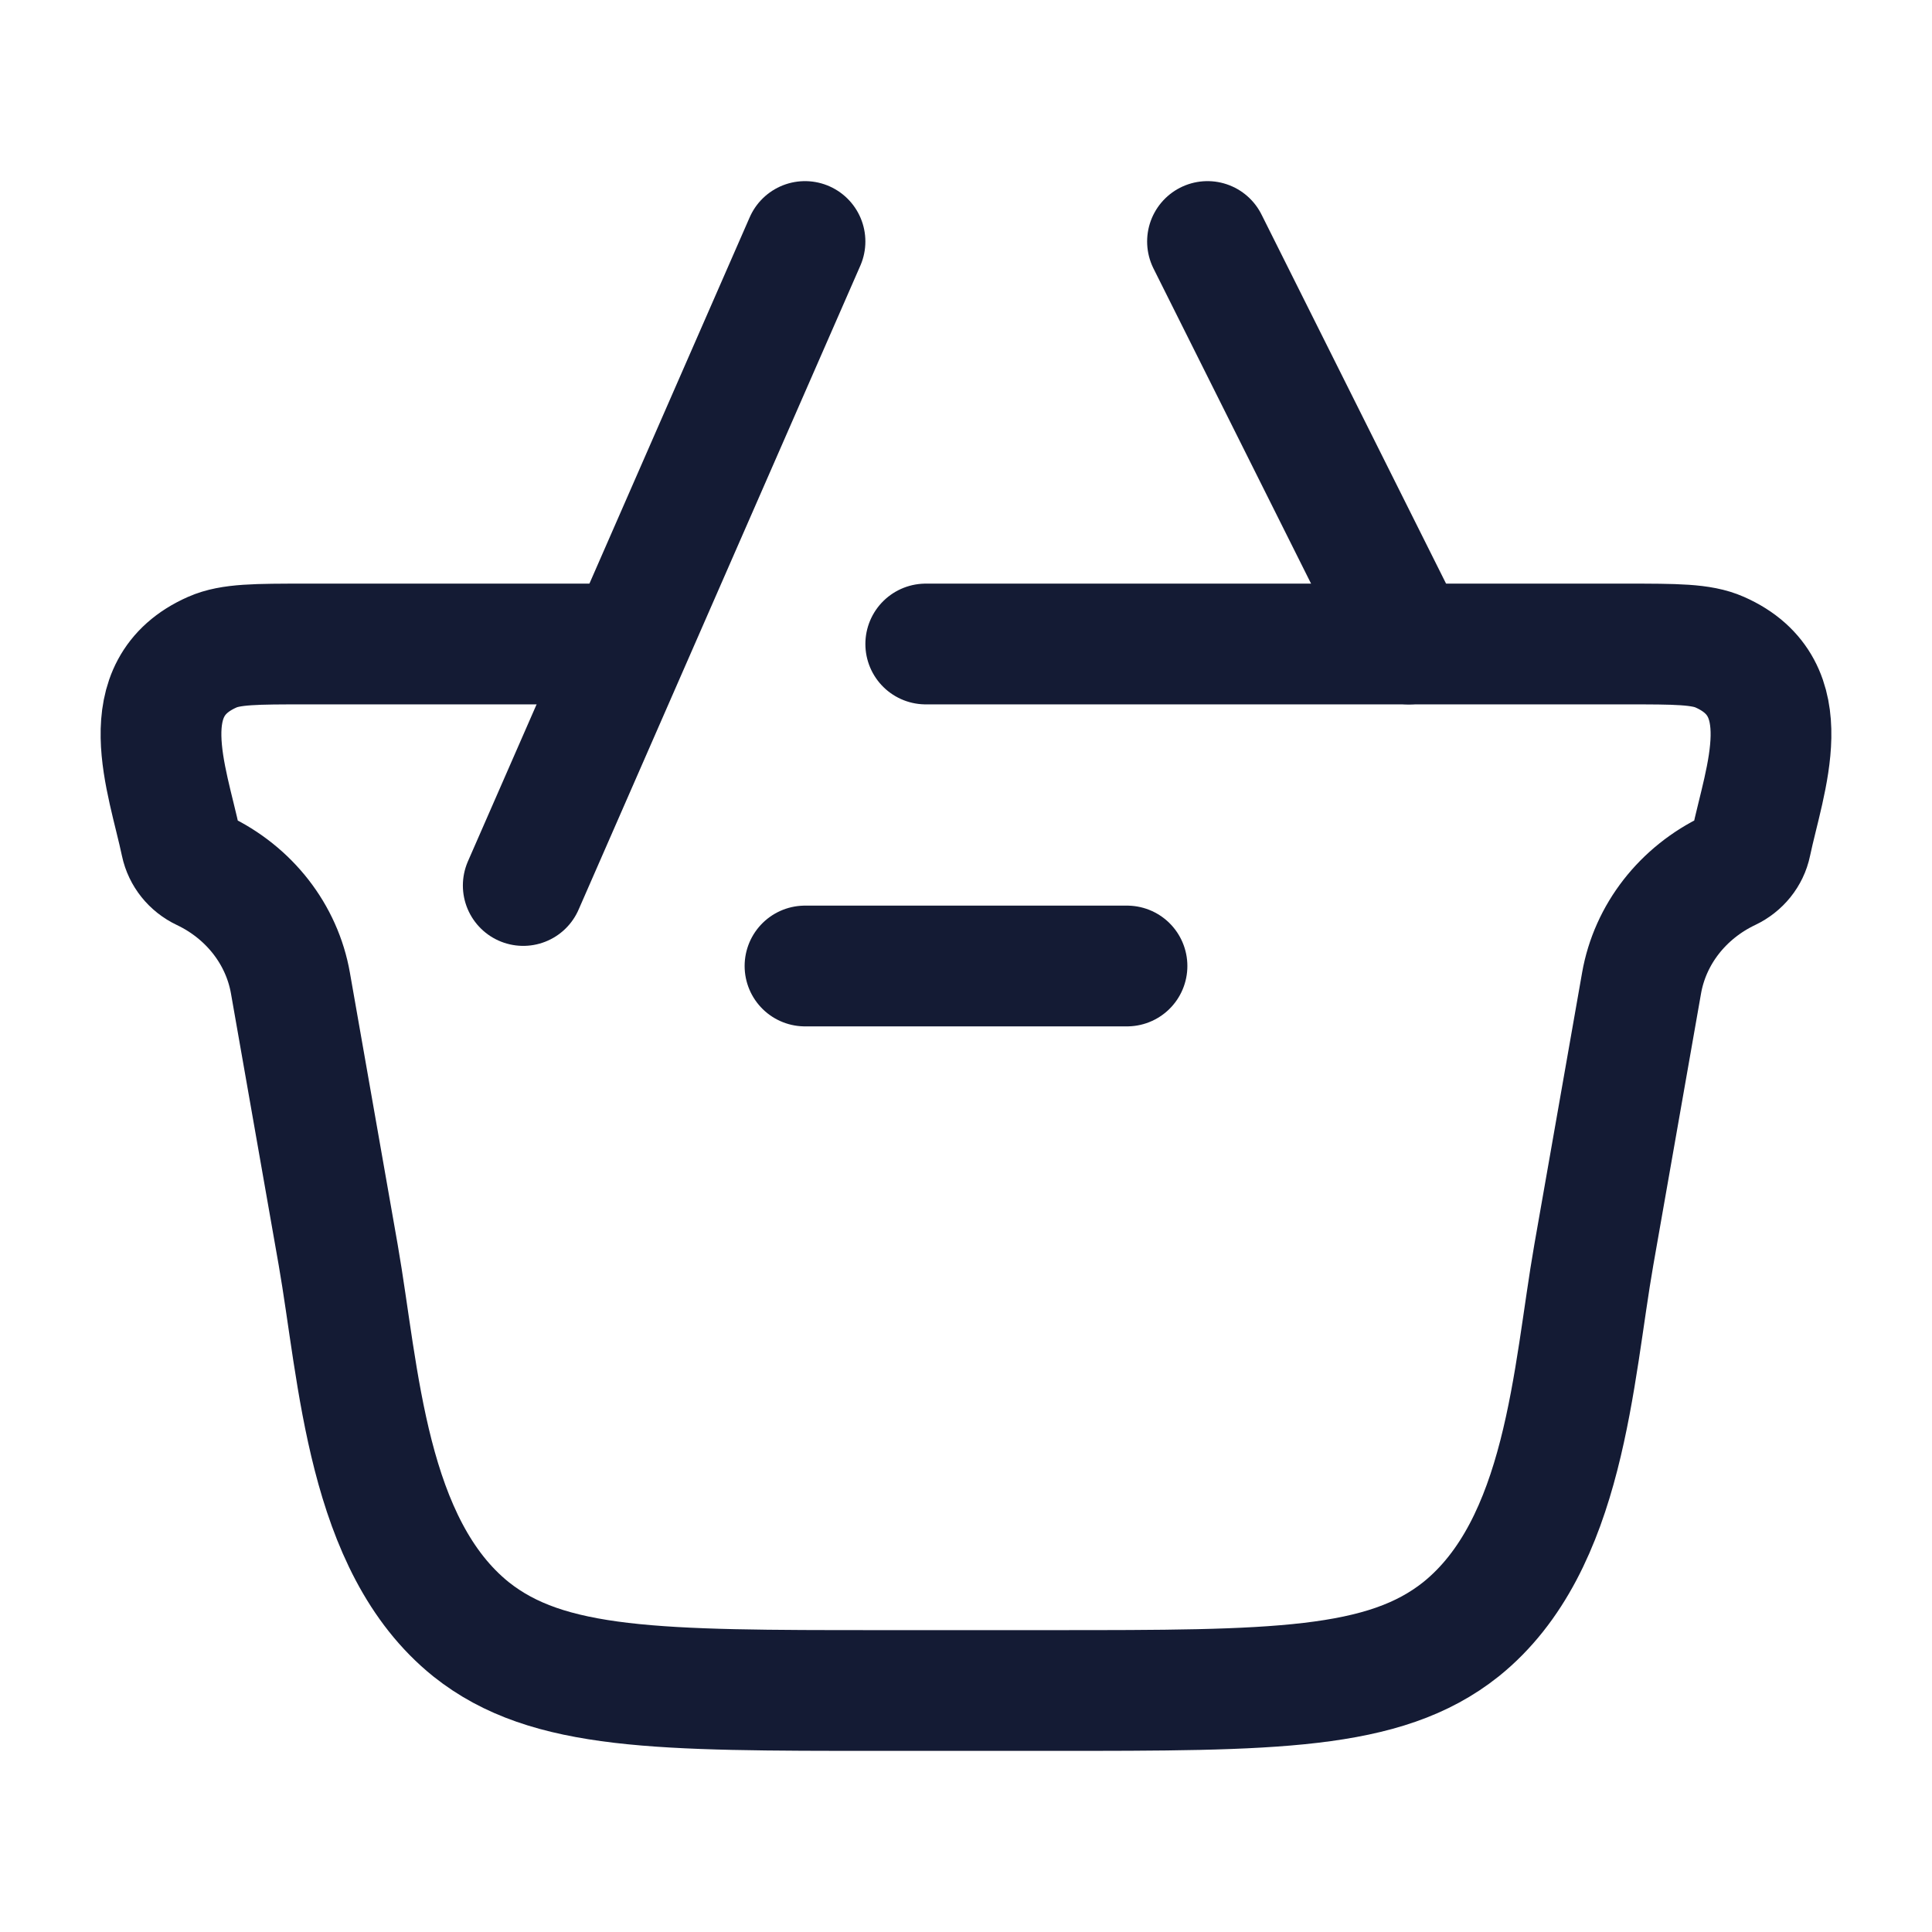
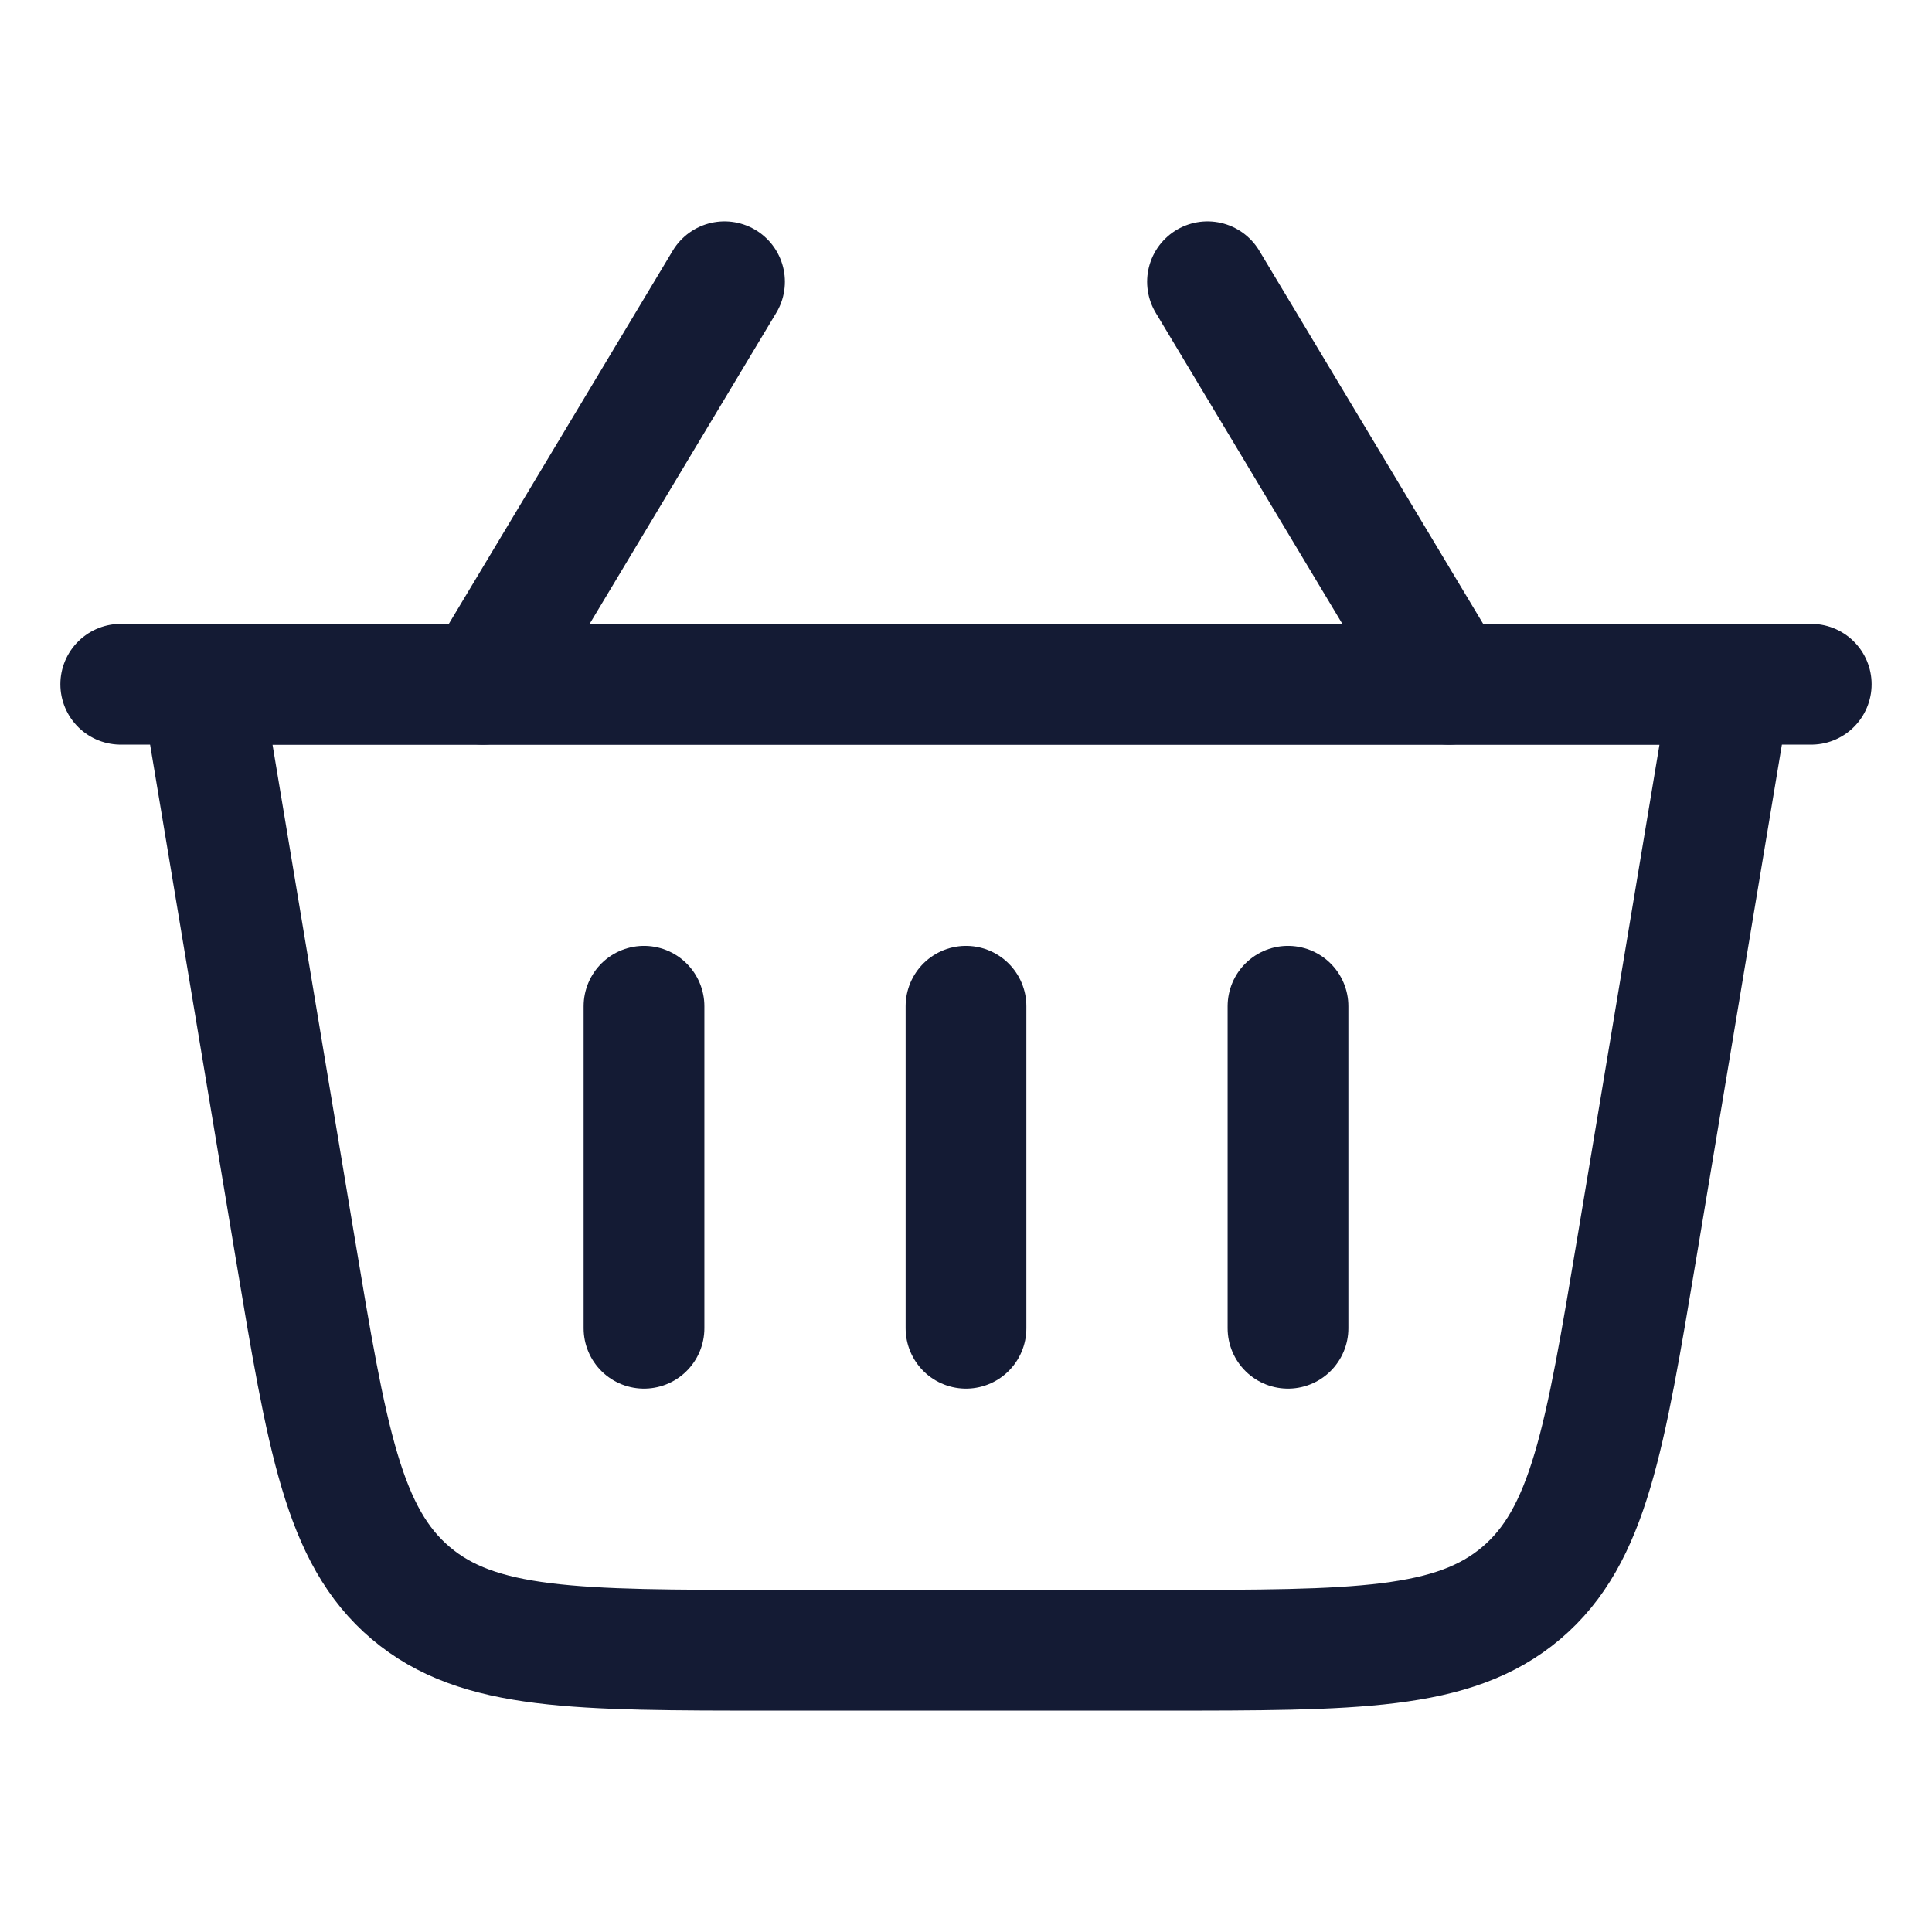
<svg xmlns="http://www.w3.org/2000/svg" width="24" height="24" viewBox="0 0 24 24" fill="none">
-   <path d="M11.5 8H20.196C20.821 8 21.133 8 21.362 8.101C22.374 8.547 21.921 9.671 21.751 10.478C21.721 10.623 21.621 10.747 21.482 10.813C20.903 11.088 20.498 11.608 20.392 12.213L19.799 15.588C19.539 17.073 19.45 19.194 18.148 20.24C17.194 21 15.818 21 13.068 21H10.932C8.182 21 6.806 21 5.852 20.24C4.551 19.194 4.461 17.073 4.201 15.588L3.608 12.213C3.502 11.608 3.097 11.088 2.518 10.813C2.379 10.747 2.28 10.623 2.249 10.478C2.079 9.671 1.626 8.547 2.638 8.101C2.867 8 3.179 8 3.804 8H7.5" stroke="#141B34" stroke-width="1.5" stroke-linecap="round" />
-   <path d="M14 12L10 12" stroke="#141B34" stroke-width="1.5" stroke-linecap="round" stroke-linejoin="round" />
-   <path d="M6.5 11L10 3M15 3L17.5 8" stroke="#141B34" stroke-width="1.5" stroke-linecap="round" />
+   <path d="M2.5 8.5H21.5L20.336 15.486C19.936 17.881 19.737 19.078 18.898 19.789C18.058 20.5 16.845 20.5 14.417 20.5H9.583C7.155 20.5 5.941 20.5 5.102 19.789C4.263 19.078 4.063 17.881 3.664 15.486L2.5 8.5Z" stroke="#141B34" stroke-width="1.5" stroke-linecap="round" stroke-linejoin="round" />
+   <path d="M12 12.5V16.5" stroke="#141B34" stroke-width="1.5" stroke-linecap="round" stroke-linejoin="round" />
+   <path d="M16 12.5V16.5" stroke="#141B34" stroke-width="1.5" stroke-linecap="round" stroke-linejoin="round" />
+   <path d="M8 12.5V16.5" stroke="#141B34" stroke-width="1.5" stroke-linecap="round" stroke-linejoin="round" />
+   <path d="M22.5 8.5H1.5" stroke="#141B34" stroke-width="1.5" stroke-linecap="round" stroke-linejoin="round" />
+   <path d="M18 8.5L15 3.5" stroke="#141B34" stroke-width="1.5" stroke-linecap="round" stroke-linejoin="round" />
+   <path d="M6 8.5L9 3.5" stroke="#141B34" stroke-width="1.5" stroke-linecap="round" stroke-linejoin="round" />
</svg>
